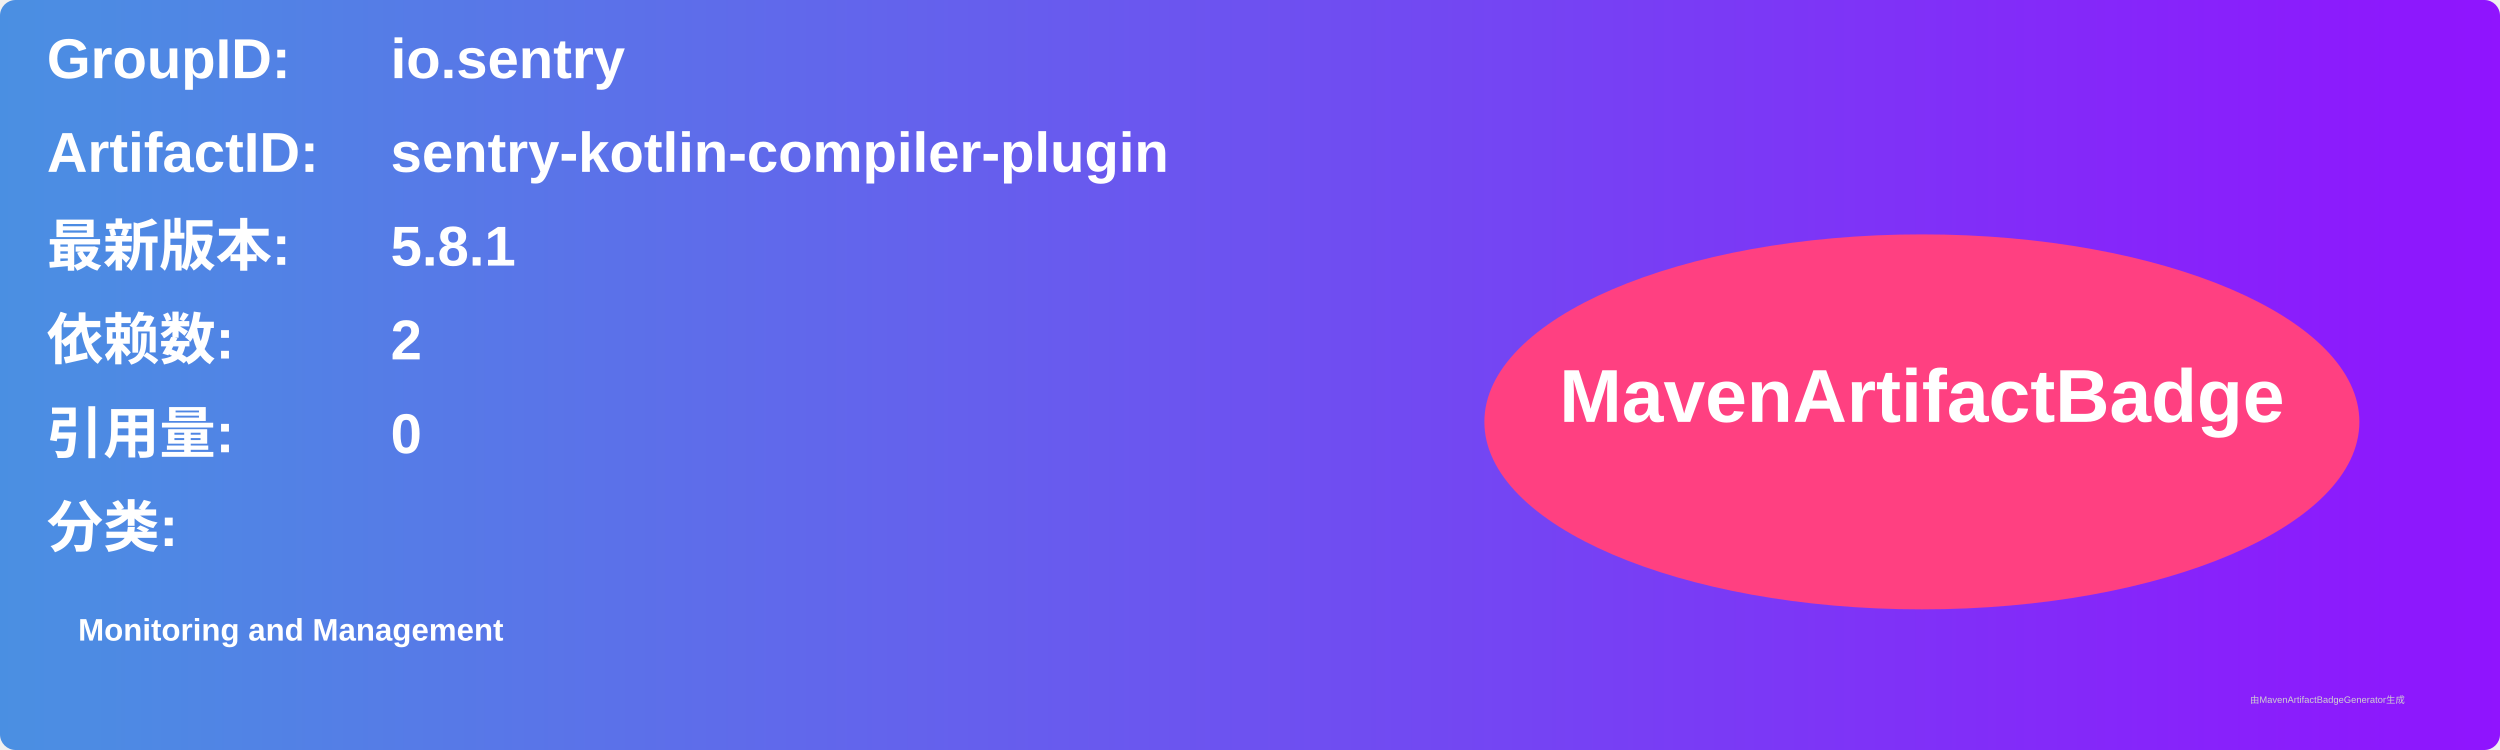
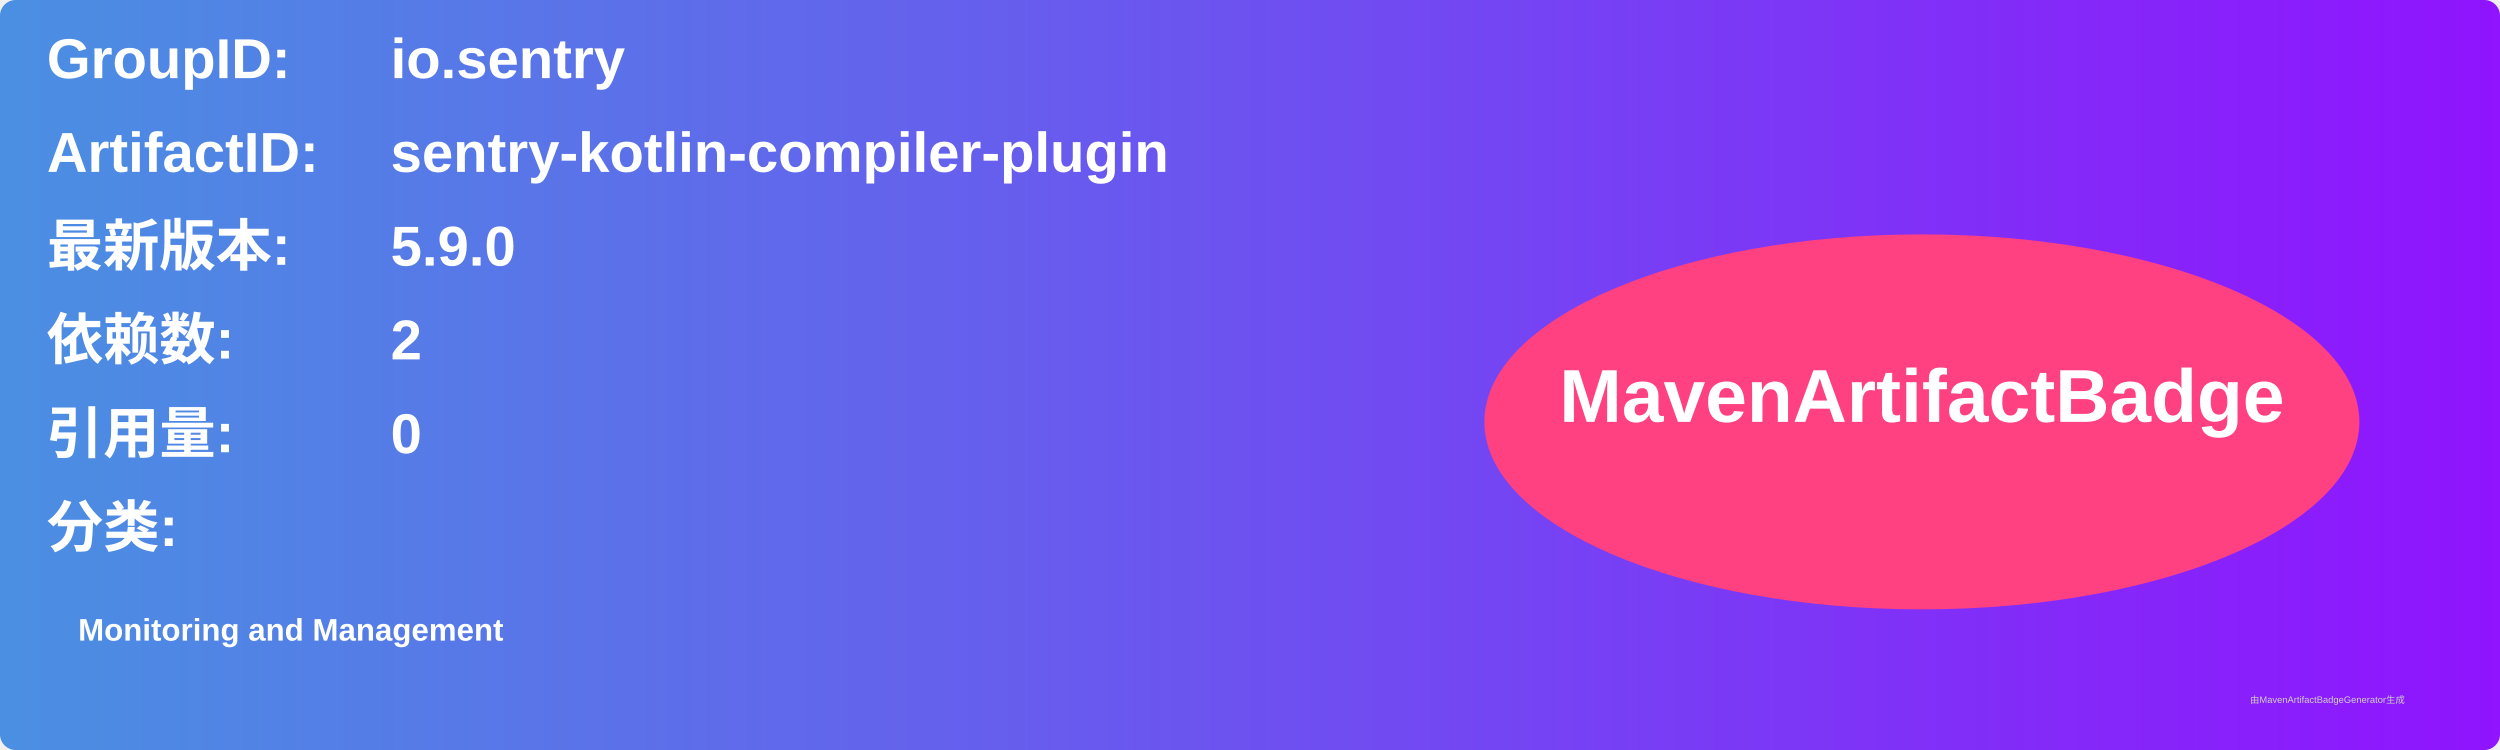
<svg xmlns="http://www.w3.org/2000/svg" width="800" height="240" viewBox="0 0 800 240">
  <linearGradient id="grad" x1="0%" y1="0%" x2="100%" y2="0%">
    <stop offset="0%" stop-color="#4a90e2" />
    <stop offset="100%" stop-color="#9013fe" />
  </linearGradient>
  <rect width="100%" height="100%" rx="5" ry="5" fill="url(#grad)" />
  <g transform="translate(15, 15)">
    <text x="0" y="10" font-family="Arial" font-size="18" fill="white" font-weight="bold" width="260">GroupID:</text>
    <text x="110" y="10" font-family="Arial" font-size="18" fill="white" font-weight="bold" width="460">io.sentry</text>
    <text x="0" y="40" font-family="Arial" font-size="18" fill="white" font-weight="bold" width="260">ArtifactID:</text>
    <text x="110" y="40" font-family="Arial" font-size="18" fill="white" font-weight="bold" width="460">sentry-kotlin-compiler-plugin</text>
    <text x="0" y="70" font-family="Arial" font-size="18" fill="white" font-weight="bold">最新版本:</text>
    <text x="110" y="70" font-family="Arial" font-size="18" fill="white" font-weight="bold">
-       <tspan font-weight="bold">5.8.1</tspan>
+       <tspan font-weight="bold">5.9.0</tspan>
    </text>
    <text x="0" y="100" font-family="Arial" font-size="18" fill="white" font-weight="bold">依赖数: </text>
    <text x="110" y="100" font-family="Arial" font-size="18" fill="white">
      <tspan font-weight="bold">2</tspan>
    </text>
    <text x="0" y="130" font-family="Arial" font-size="18" fill="white" font-weight="bold">引用量: </text>
    <text x="110" y="130" font-family="Arial" font-size="18" fill="white">
      <tspan font-weight="bold">0</tspan>
    </text>
    <text x="0" y="160" font-family="Arial" font-size="18" fill="white" font-weight="bold">分类:</text>
    <text x="10" y="190" font-family="Arial" font-size="10" fill="white">
      <tspan font-weight="bold">Monitoring and Management</tspan>
    </text>
    <ellipse cx="600" cy="120" rx="140" ry="60" fill="#ff4081" />
    <text x="600" y="120" text-anchor="middle" font-family="Arial" font-size="24" fill="white" font-weight="bold">MavenArtifactBadge</text>
  </g>
  <text x="720" y="225" font-family="Arial" font-size="3" fill="#d0d0d0">由MavenArtifactBadgeGenerator生成</text>
</svg>
